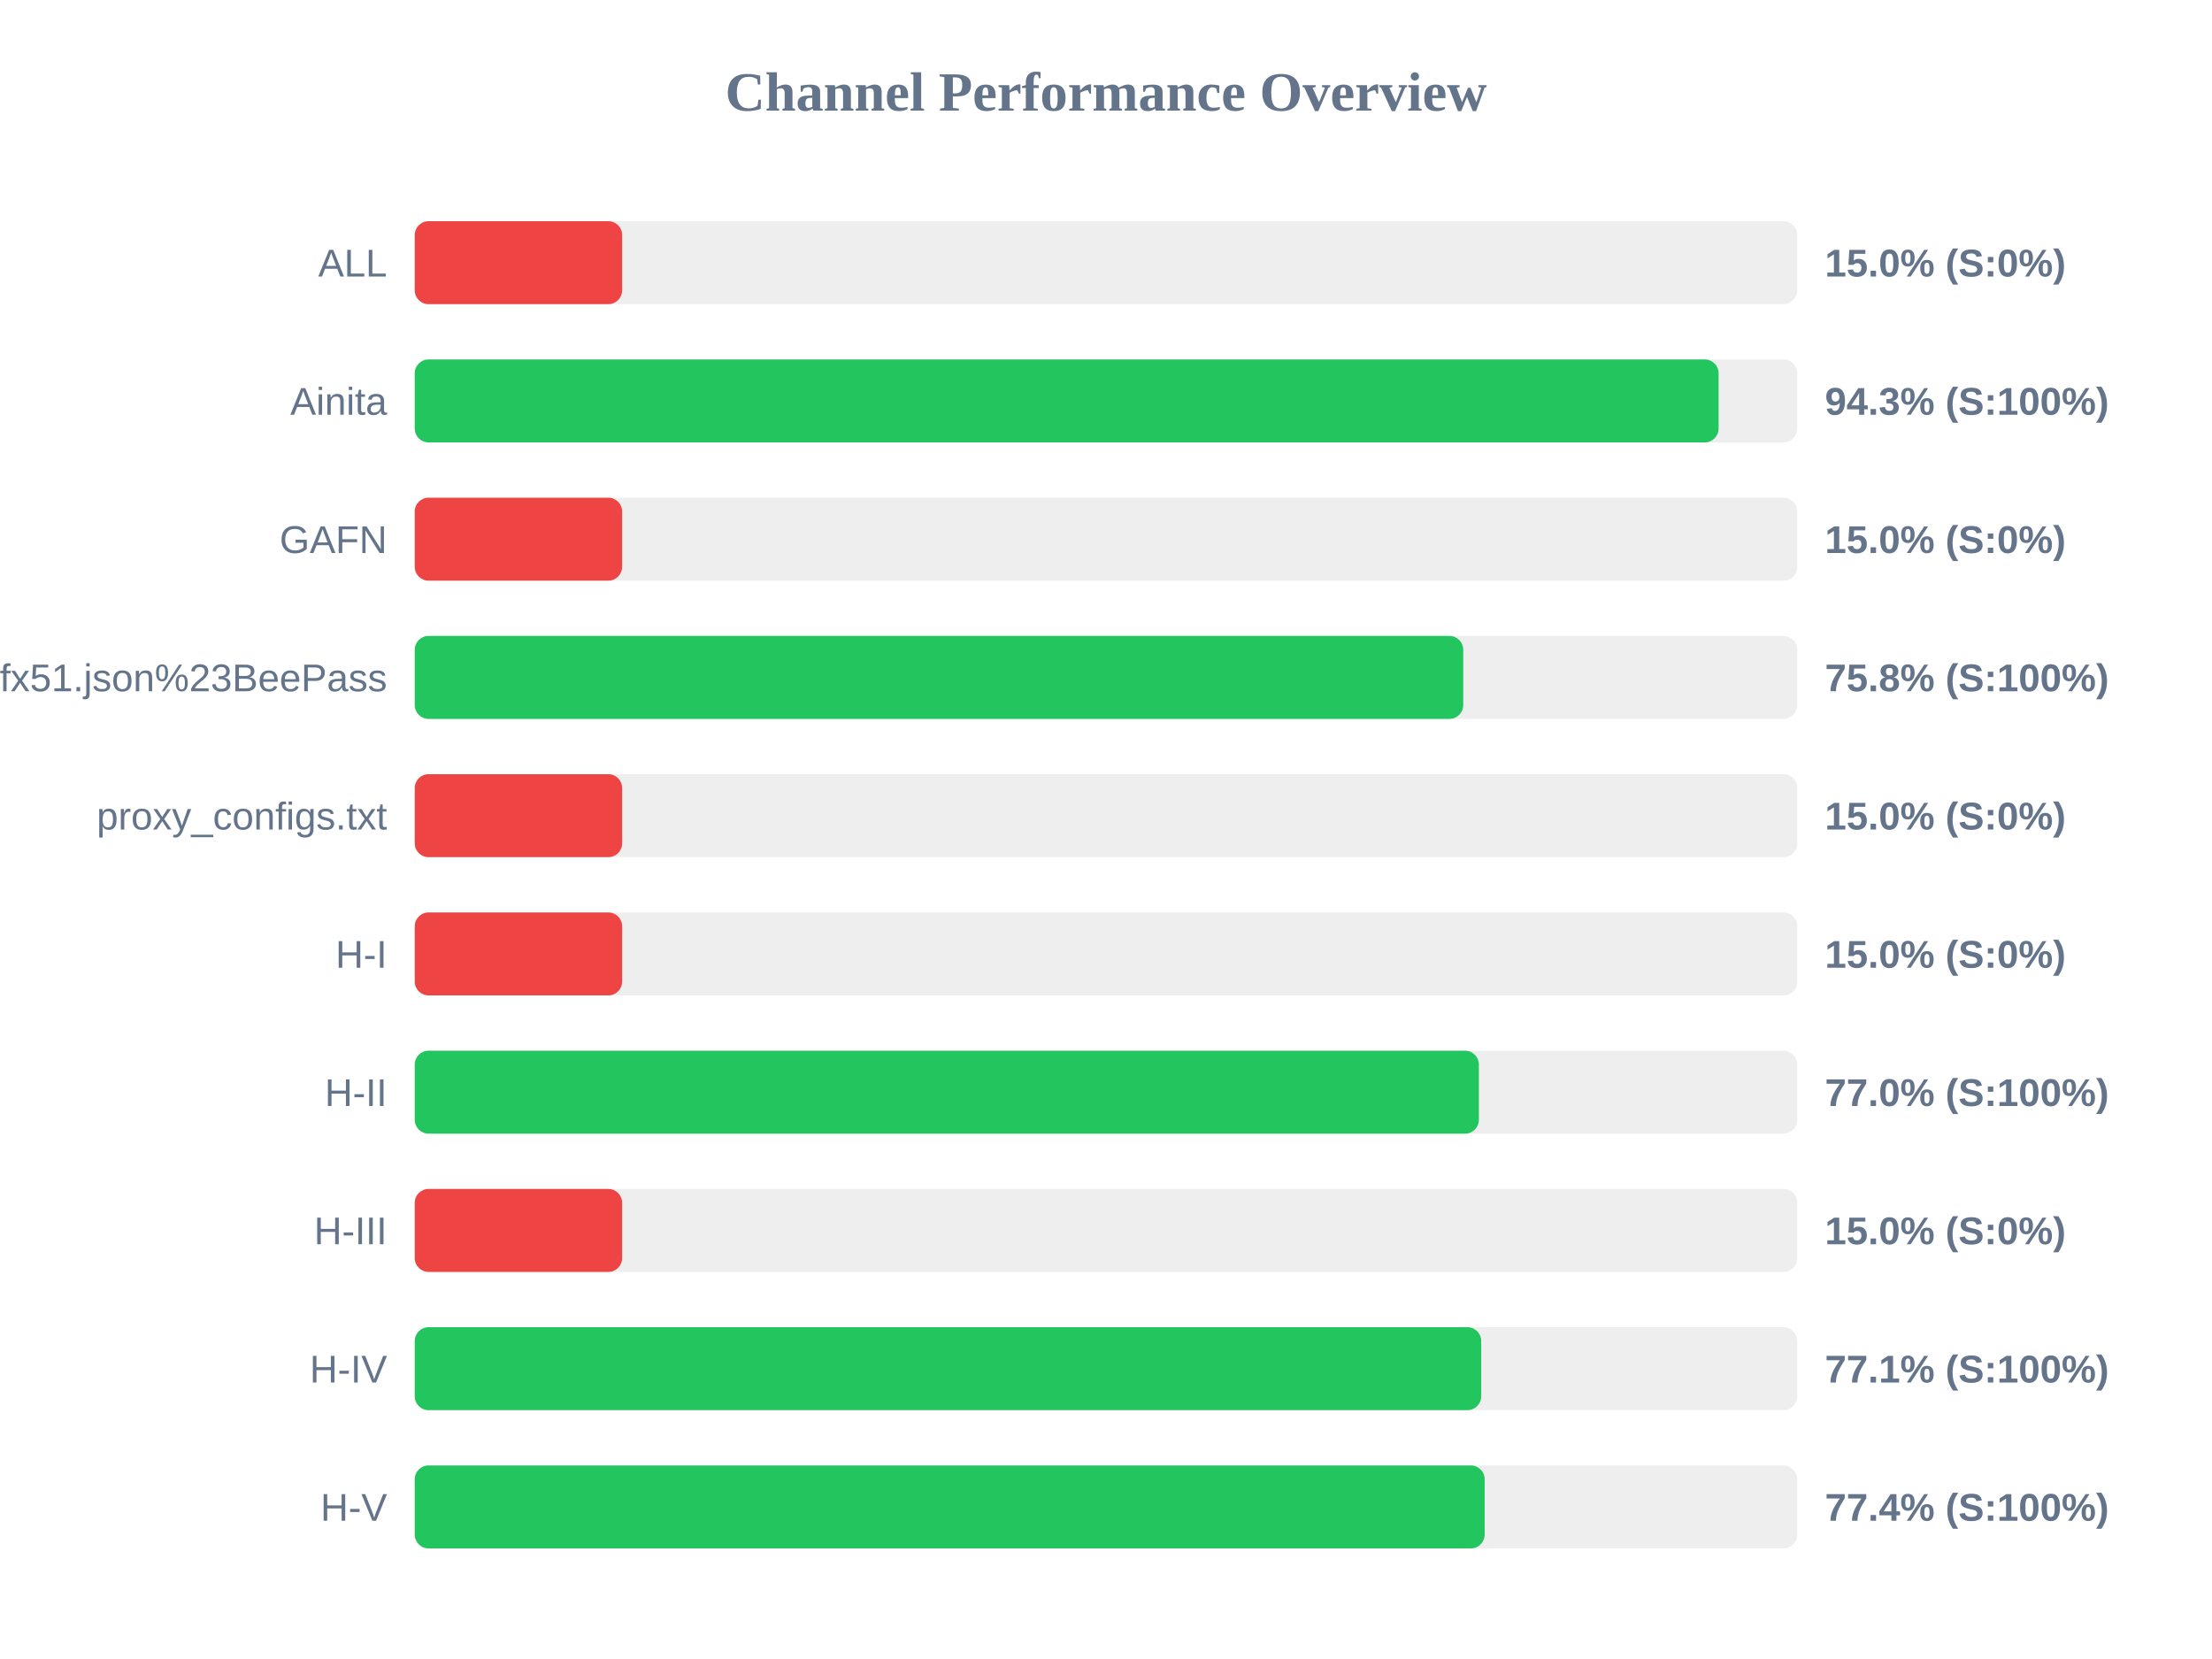
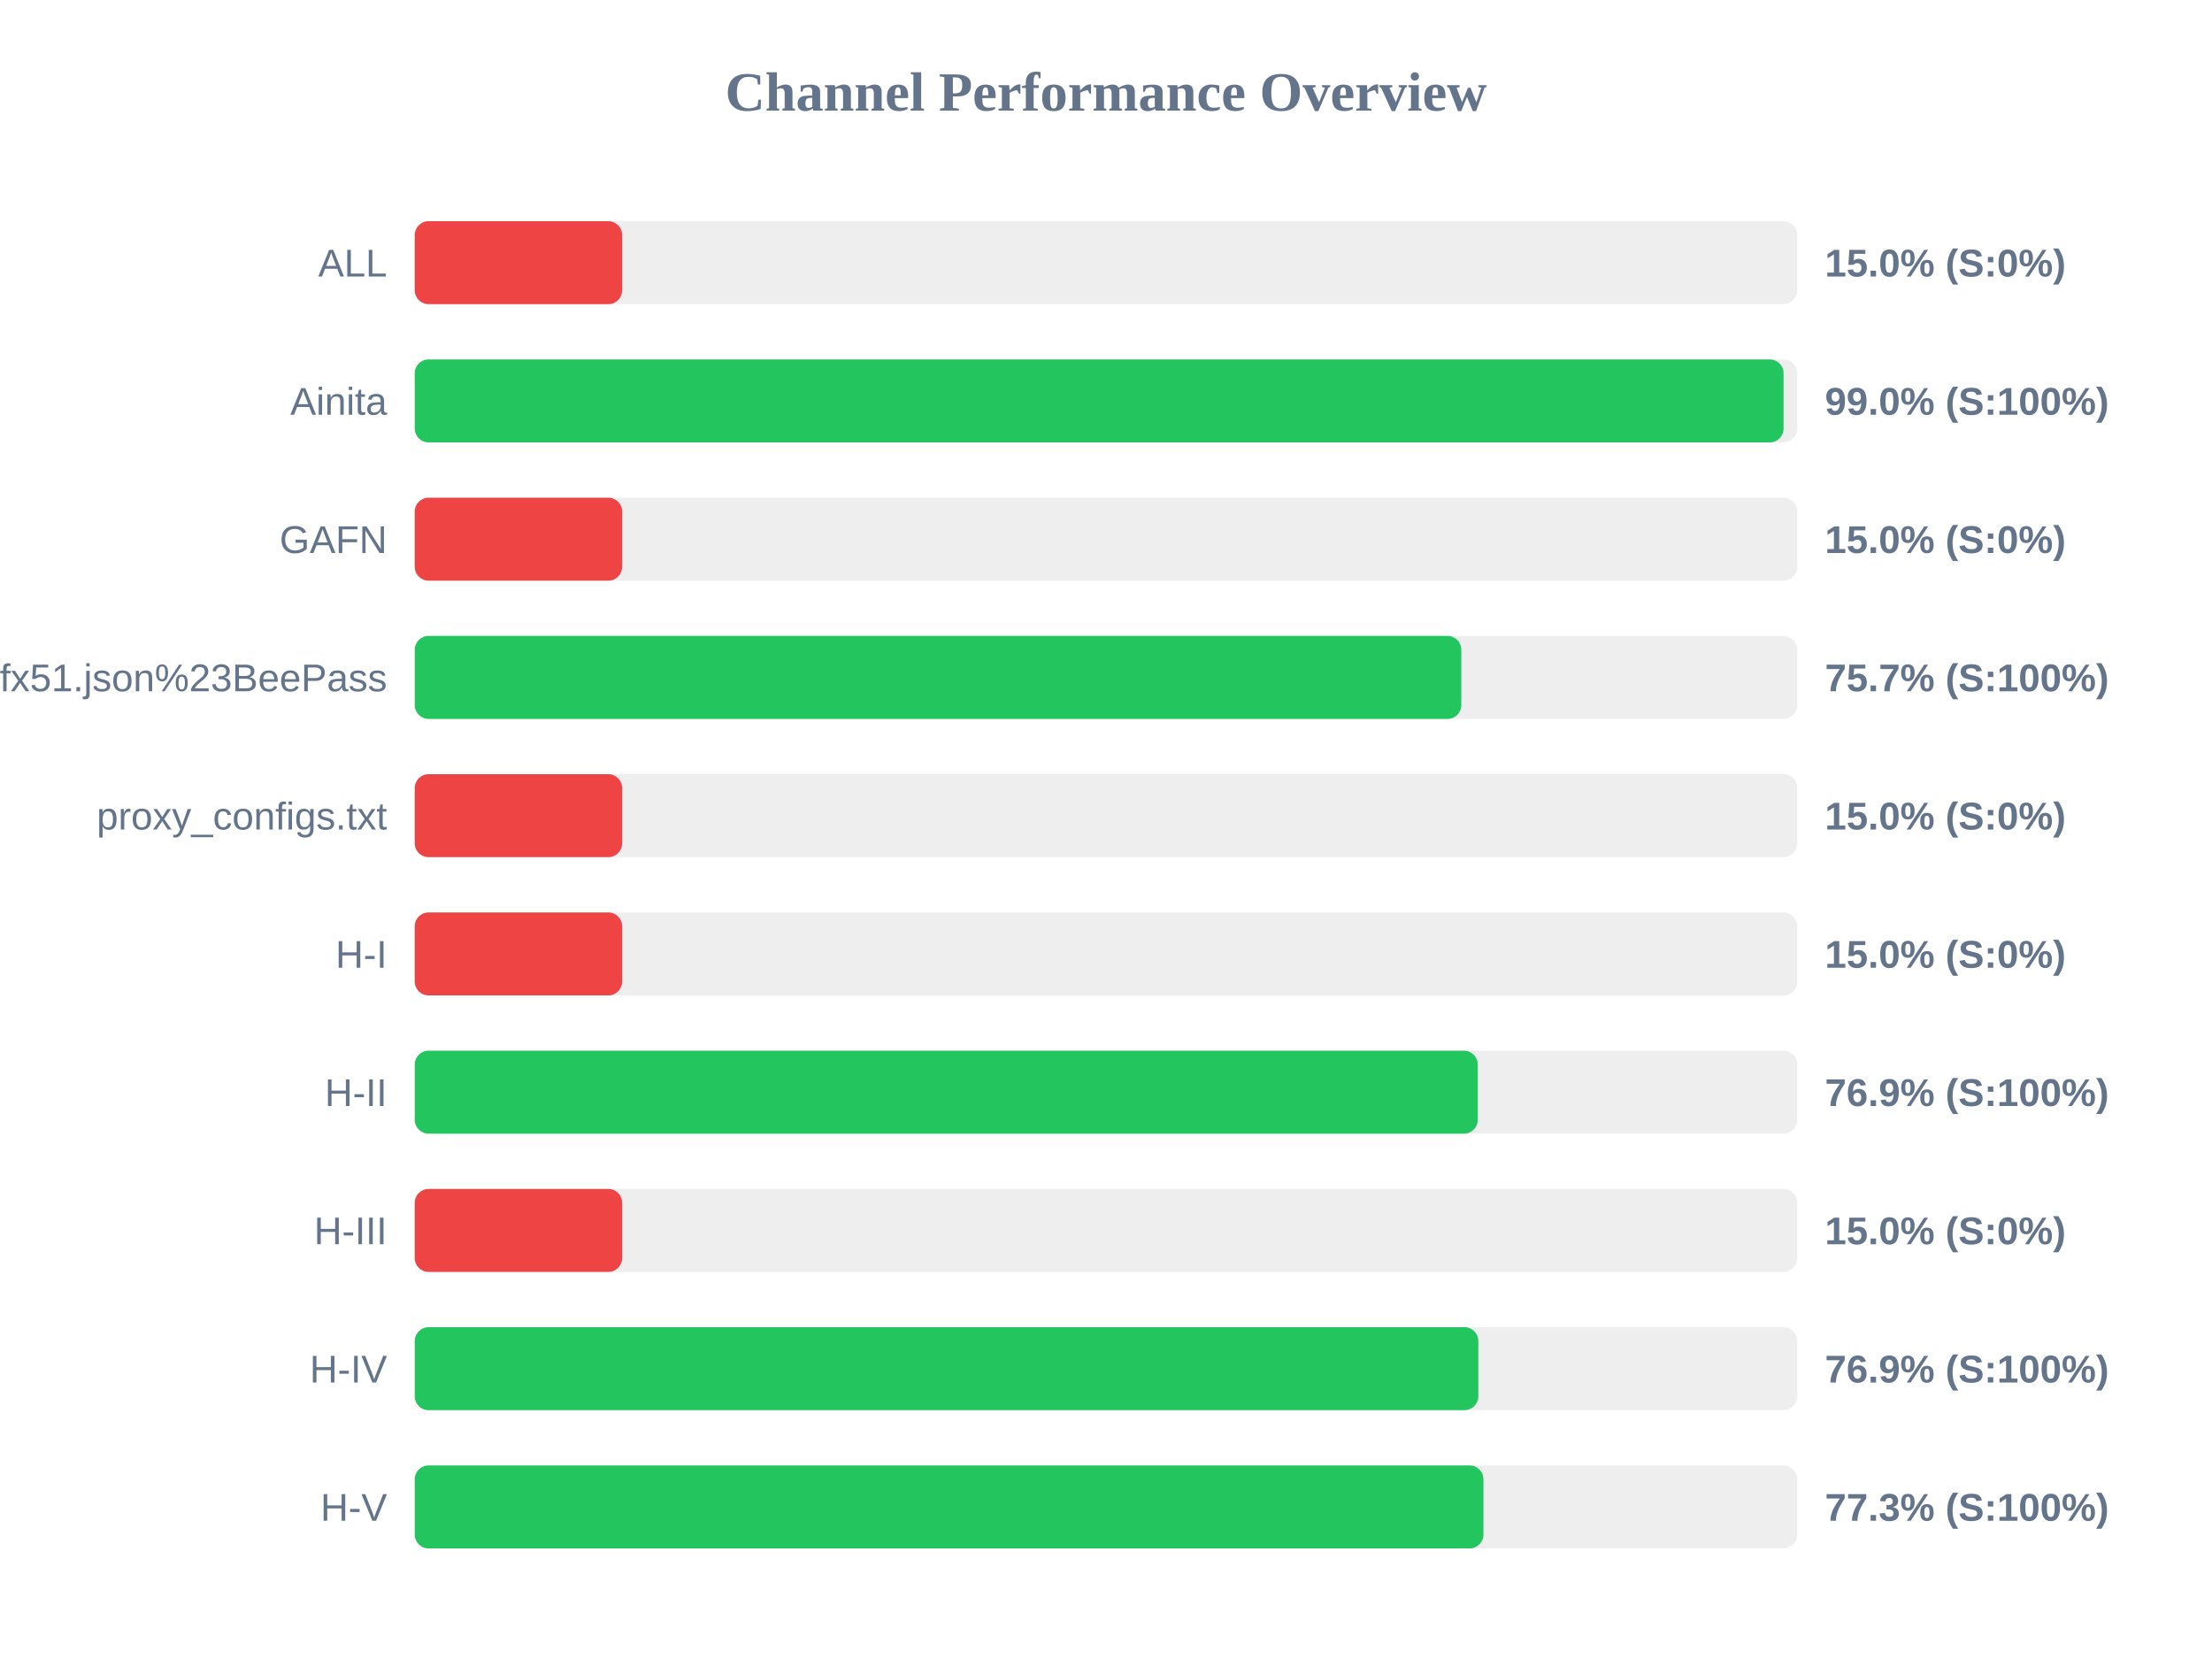
<svg xmlns="http://www.w3.org/2000/svg" width="800" height="600" version="1.1">
  <style>
        .row { font: 14px Arial; fill: #64748b; }
        .score { font: bold 14px Arial; fill: #64748b; }
    </style>
  <text x="400" y="40" text-anchor="middle" font-size="20px" font-weight="bold" fill="#64748b">Channel Performance Overview</text>
  <rect x="150" y="80" width="500" height="30" fill="#eee" rx="5" />
  <rect x="150" y="80" width="75.0" height="30" fill="#ef4444" rx="5" />
  <text x="140" y="100" text-anchor="end" class="row">ALL</text>
  <text x="660" y="100" text-anchor="start" class="score">15.0% (S:0%)</text>
  <rect x="150" y="130" width="500" height="30" fill="#eee" rx="5" />
-   <rect x="150" y="130" width="471.55" height="30" fill="#22c55e" rx="5" />
+   <rect x="150" y="130" width="495.05" height="30" fill="#22c55e" rx="5" />
  <text x="140" y="150" text-anchor="end" class="row">Ainita</text>
-   <text x="660" y="150" text-anchor="start" class="score">94.3% (S:100%)</text>
+   <text x="660" y="150" text-anchor="start" class="score">99.0% (S:100%)</text>
  <rect x="150" y="180" width="500" height="30" fill="#eee" rx="5" />
  <rect x="150" y="180" width="75.0" height="30" fill="#ef4444" rx="5" />
  <text x="140" y="200" text-anchor="end" class="row">GAFN</text>
  <text x="660" y="200" text-anchor="start" class="score">15.0% (S:0%)</text>
  <rect x="150" y="230" width="500" height="30" fill="#eee" rx="5" />
-   <rect x="150" y="230" width="379.2" height="30" fill="#22c55e" rx="5" />
+   <rect x="150" y="230" width="378.5" height="30" fill="#22c55e" rx="5" />
  <text x="140" y="250" text-anchor="end" class="row">sub?s=ssconf%3A%2F%2Fs3.amazonaws.com%2Fbeedynconprd%2Fzf38bv6oxi1nv3wfkpmxyfl8yj5fargza3foantoalu16vznl0ckxx7bgf1ufx51.json%23BeePass</text>
-   <text x="660" y="250" text-anchor="start" class="score">75.8% (S:100%)</text>
+   <text x="660" y="250" text-anchor="start" class="score">75.7% (S:100%)</text>
  <rect x="150" y="280" width="500" height="30" fill="#eee" rx="5" />
  <rect x="150" y="280" width="75.0" height="30" fill="#ef4444" rx="5" />
  <text x="140" y="300" text-anchor="end" class="row">proxy_configs.txt</text>
  <text x="660" y="300" text-anchor="start" class="score">15.0% (S:0%)</text>
  <rect x="150" y="330" width="500" height="30" fill="#eee" rx="5" />
  <rect x="150" y="330" width="75.0" height="30" fill="#ef4444" rx="5" />
  <text x="140" y="350" text-anchor="end" class="row">H-I</text>
  <text x="660" y="350" text-anchor="start" class="score">15.0% (S:0%)</text>
  <rect x="150" y="380" width="500" height="30" fill="#eee" rx="5" />
-   <rect x="150" y="380" width="384.85" height="30" fill="#22c55e" rx="5" />
+   <rect x="150" y="380" width="384.45" height="30" fill="#22c55e" rx="5" />
  <text x="140" y="400" text-anchor="end" class="row">H-II</text>
-   <text x="660" y="400" text-anchor="start" class="score">77.0% (S:100%)</text>
+   <text x="660" y="400" text-anchor="start" class="score">76.9% (S:100%)</text>
  <rect x="150" y="430" width="500" height="30" fill="#eee" rx="5" />
  <rect x="150" y="430" width="75.0" height="30" fill="#ef4444" rx="5" />
  <text x="140" y="450" text-anchor="end" class="row">H-III</text>
  <text x="660" y="450" text-anchor="start" class="score">15.0% (S:0%)</text>
  <rect x="150" y="480" width="500" height="30" fill="#eee" rx="5" />
-   <rect x="150" y="480" width="385.7" height="30" fill="#22c55e" rx="5" />
+   <rect x="150" y="480" width="384.65" height="30" fill="#22c55e" rx="5" />
  <text x="140" y="500" text-anchor="end" class="row">H-IV</text>
-   <text x="660" y="500" text-anchor="start" class="score">77.1% (S:100%)</text>
+   <text x="660" y="500" text-anchor="start" class="score">76.9% (S:100%)</text>
  <rect x="150" y="530" width="500" height="30" fill="#eee" rx="5" />
-   <rect x="150" y="530" width="386.95" height="30" fill="#22c55e" rx="5" />
+   <rect x="150" y="530" width="386.5" height="30" fill="#22c55e" rx="5" />
  <text x="140" y="550" text-anchor="end" class="row">H-V</text>
-   <text x="660" y="550" text-anchor="start" class="score">77.4% (S:100%)</text>
+   <text x="660" y="550" text-anchor="start" class="score">77.3% (S:100%)</text>
</svg>
